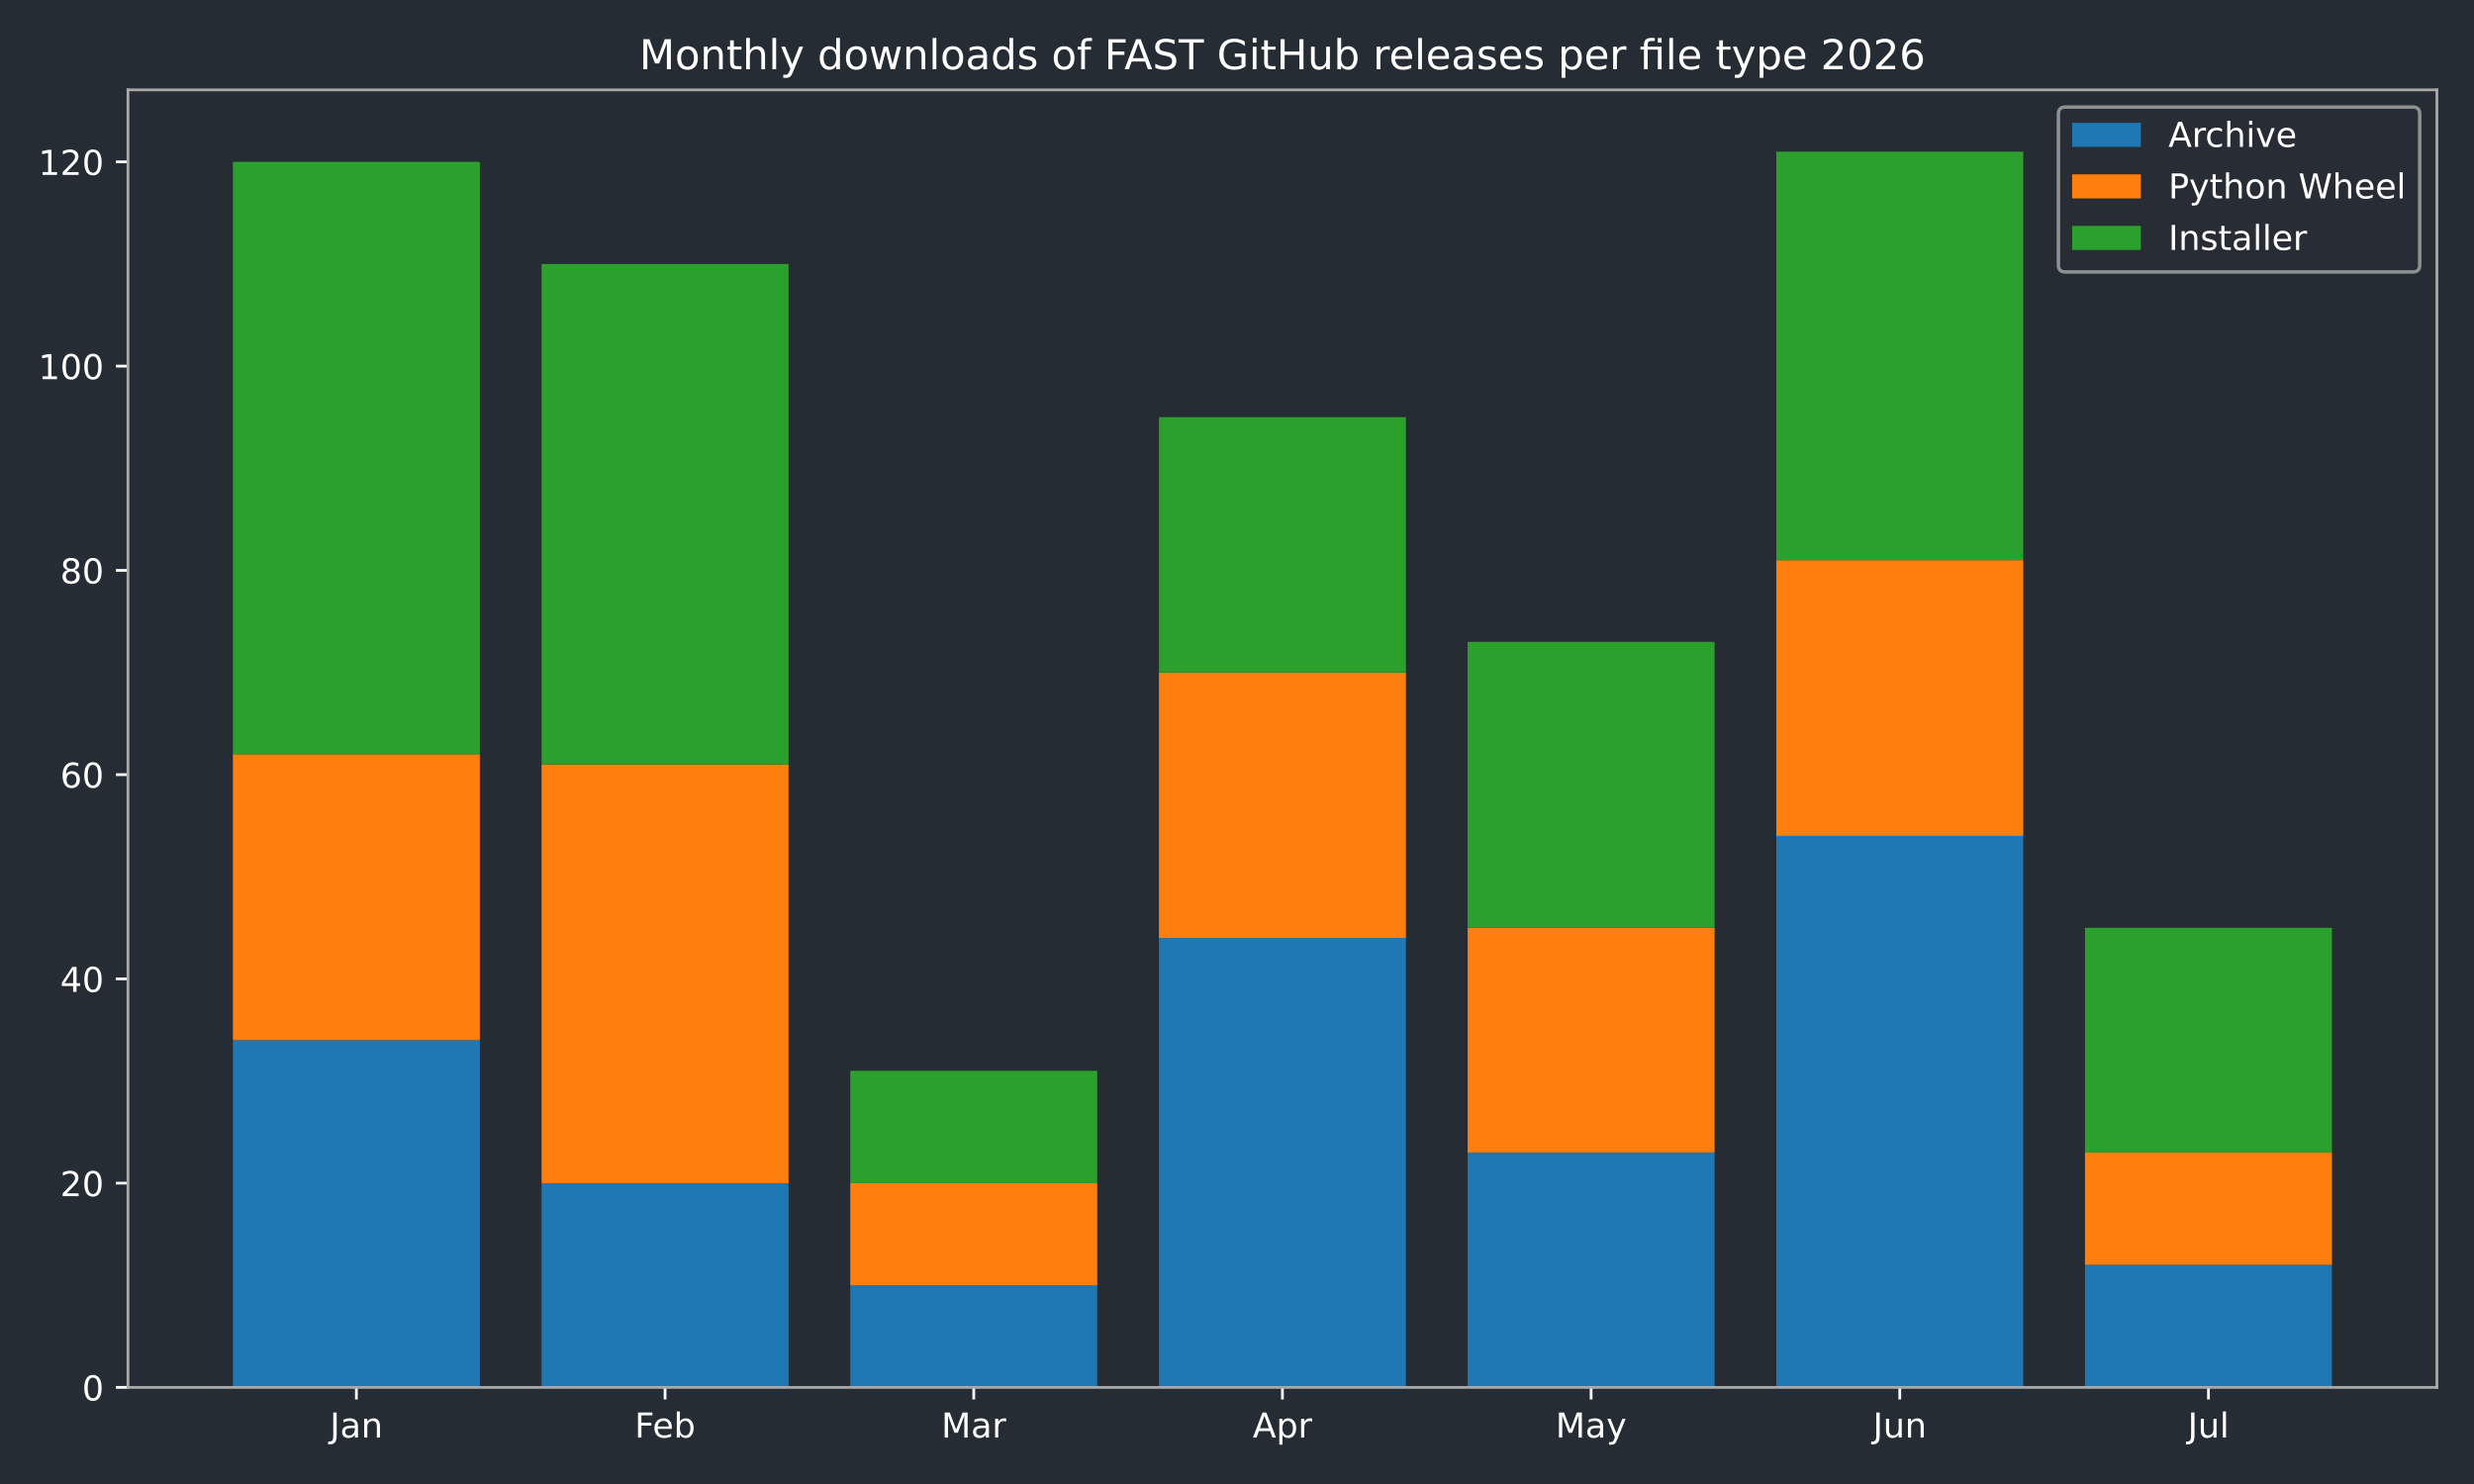
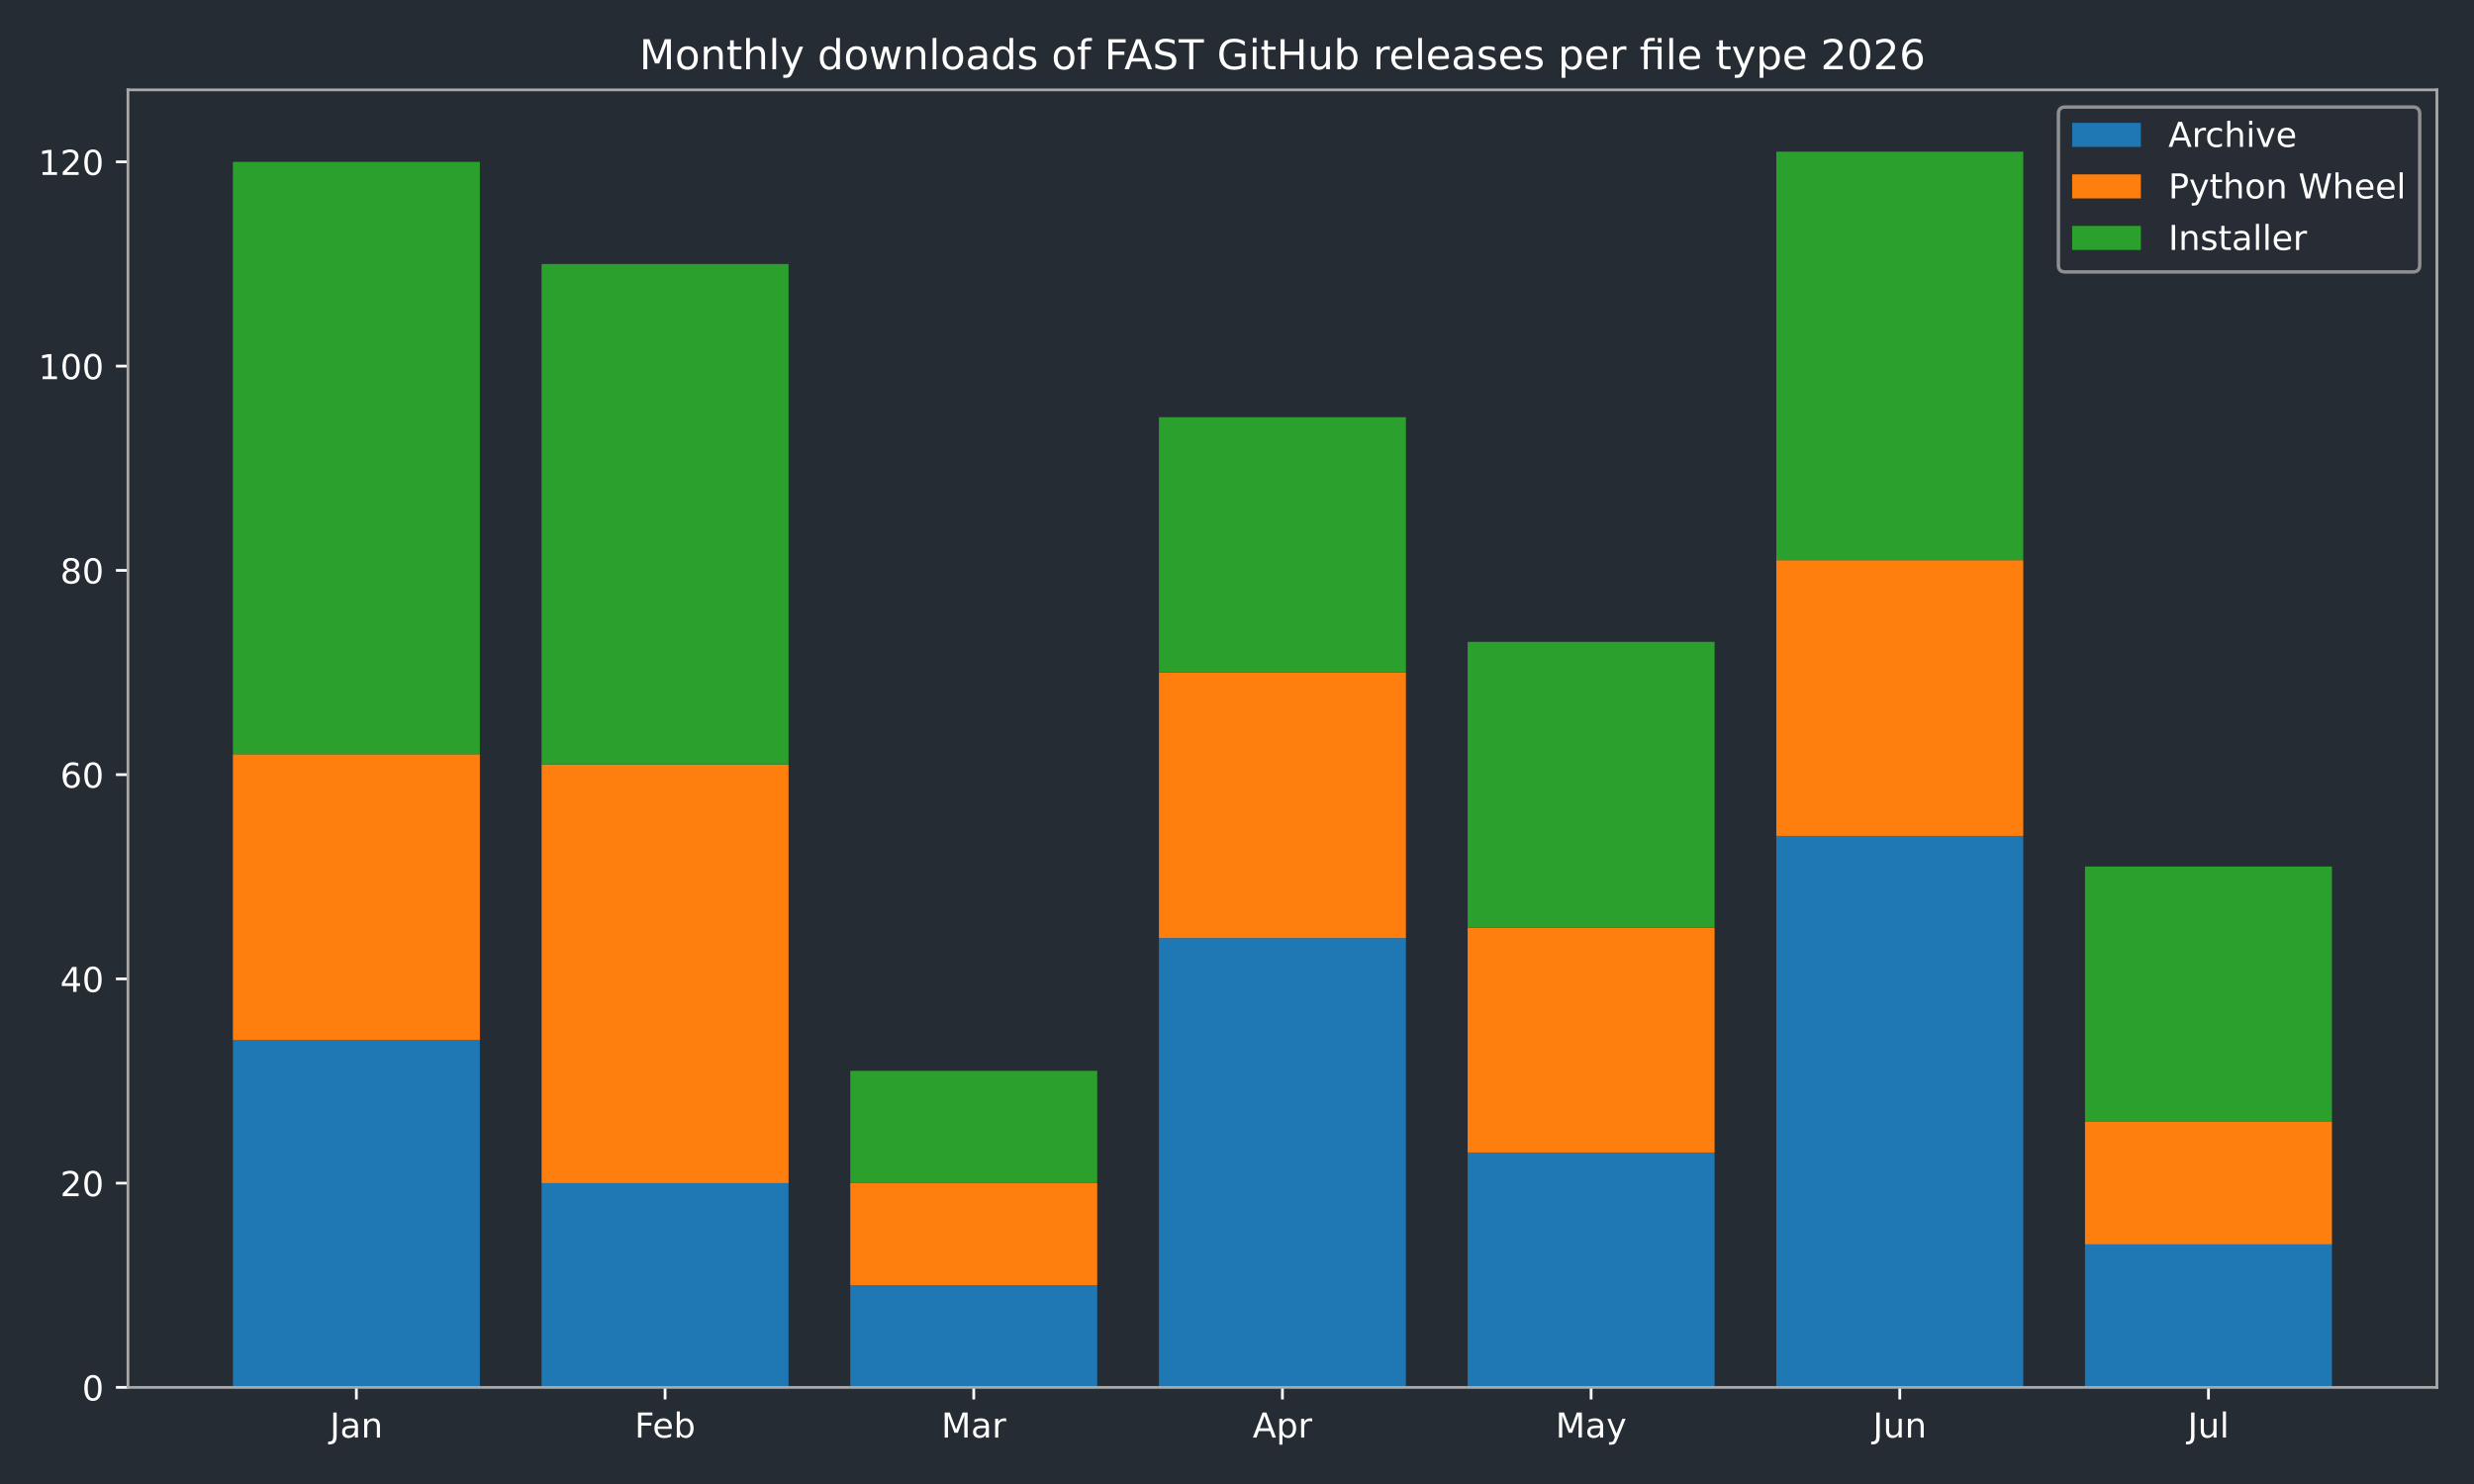
<svg xmlns="http://www.w3.org/2000/svg" xmlns:xlink="http://www.w3.org/1999/xlink" width="720pt" height="432pt" viewBox="0 0 720 432" version="1.1">
  <defs>
    <style type="text/css">*{stroke-linejoin: round; stroke-linecap: butt}</style>
  </defs>
  <g id="figure_1">
    <g id="patch_1">
      <path d="M 0 432  L 720 432  L 720 0  L 0 0  z " style="fill: #262c33" />
    </g>
    <g id="axes_1">
      <g id="patch_2">
        <path d="M 37.24 403.878  L 709.2 403.878  L 709.2 26.16  L 37.24 26.16  z " style="fill: #262c33" />
      </g>
      <g id="patch_3">
-         <path d="M 67.784 403.878  L 139.651 403.878  L 139.651 302.796  L 67.784 302.796  z " clip-path="url(#p1fa73a92ee)" style="fill: #1f77b4" />
+         <path d="M 67.784 403.878  L 139.651 403.878  L 139.651 302.796  L 67.784 302.796  z " clip-path="url(#p7f1cea6d29)" style="fill: #1f77b4" />
      </g>
      <g id="patch_4">
-         <path d="M 157.618 403.878  L 229.485 403.878  L 229.485 344.418  L 157.618 344.418  z " clip-path="url(#p1fa73a92ee)" style="fill: #1f77b4" />
+         <path d="M 157.618 403.878  L 229.485 403.878  L 229.485 344.418  L 157.618 344.418  z " clip-path="url(#p7f1cea6d29)" style="fill: #1f77b4" />
      </g>
      <g id="patch_5">
-         <path d="M 247.452 403.878  L 319.319 403.878  L 319.319 374.148  L 247.452 374.148  z " clip-path="url(#p1fa73a92ee)" style="fill: #1f77b4" />
+         <path d="M 247.452 403.878  L 319.319 403.878  L 319.319 374.148  L 247.452 374.148  z " clip-path="url(#p7f1cea6d29)" style="fill: #1f77b4" />
      </g>
      <g id="patch_6">
-         <path d="M 337.286 403.878  L 409.154 403.878  L 409.154 273.066  L 337.286 273.066  z " clip-path="url(#p1fa73a92ee)" style="fill: #1f77b4" />
+         <path d="M 337.286 403.878  L 409.154 403.878  L 409.154 273.066  L 337.286 273.066  z " clip-path="url(#p7f1cea6d29)" style="fill: #1f77b4" />
      </g>
      <g id="patch_7">
-         <path d="M 427.121 403.878  L 498.988 403.878  L 498.988 335.499  L 427.121 335.499  z " clip-path="url(#p1fa73a92ee)" style="fill: #1f77b4" />
+         <path d="M 427.121 403.878  L 498.988 403.878  L 498.988 335.499  L 427.121 335.499  z " clip-path="url(#p7f1cea6d29)" style="fill: #1f77b4" />
      </g>
      <g id="patch_8">
-         <path d="M 516.955 403.878  L 588.822 403.878  L 588.822 243.337  L 516.955 243.337  z " clip-path="url(#p1fa73a92ee)" style="fill: #1f77b4" />
+         <path d="M 516.955 403.878  L 588.822 403.878  L 588.822 243.337  L 516.955 243.337  z " clip-path="url(#p7f1cea6d29)" style="fill: #1f77b4" />
      </g>
      <g id="patch_9">
-         <path d="M 606.789 403.878  L 678.656 403.878  L 678.656 368.202  L 606.789 368.202  z " clip-path="url(#p1fa73a92ee)" style="fill: #1f77b4" />
+         <path d="M 606.789 403.878  L 678.656 403.878  L 678.656 362.256  L 606.789 362.256  z " clip-path="url(#p7f1cea6d29)" style="fill: #1f77b4" />
      </g>
      <g id="patch_10">
-         <path d="M 67.784 302.796  L 139.651 302.796  L 139.651 219.553  L 67.784 219.553  z " clip-path="url(#p1fa73a92ee)" style="fill: #ff7f0e" />
+         <path d="M 67.784 302.796  L 139.651 302.796  L 139.651 219.553  L 67.784 219.553  z " clip-path="url(#p7f1cea6d29)" style="fill: #ff7f0e" />
      </g>
      <g id="patch_11">
-         <path d="M 157.618 344.418  L 229.485 344.418  L 229.485 222.526  L 157.618 222.526  z " clip-path="url(#p1fa73a92ee)" style="fill: #ff7f0e" />
+         <path d="M 157.618 344.418  L 229.485 344.418  L 229.485 222.526  L 157.618 222.526  z " clip-path="url(#p7f1cea6d29)" style="fill: #ff7f0e" />
      </g>
      <g id="patch_12">
-         <path d="M 247.452 374.148  L 319.319 374.148  L 319.319 344.418  L 247.452 344.418  z " clip-path="url(#p1fa73a92ee)" style="fill: #ff7f0e" />
+         <path d="M 247.452 374.148  L 319.319 374.148  L 319.319 344.418  L 247.452 344.418  z " clip-path="url(#p7f1cea6d29)" style="fill: #ff7f0e" />
      </g>
      <g id="patch_13">
-         <path d="M 337.286 273.066  L 409.154 273.066  L 409.154 195.769  L 337.286 195.769  z " clip-path="url(#p1fa73a92ee)" style="fill: #ff7f0e" />
+         <path d="M 337.286 273.066  L 409.154 273.066  L 409.154 195.769  L 337.286 195.769  z " clip-path="url(#p7f1cea6d29)" style="fill: #ff7f0e" />
      </g>
      <g id="patch_14">
-         <path d="M 427.121 335.499  L 498.988 335.499  L 498.988 270.093  L 427.121 270.093  z " clip-path="url(#p1fa73a92ee)" style="fill: #ff7f0e" />
+         <path d="M 427.121 335.499  L 498.988 335.499  L 498.988 270.093  L 427.121 270.093  z " clip-path="url(#p7f1cea6d29)" style="fill: #ff7f0e" />
      </g>
      <g id="patch_15">
-         <path d="M 516.955 243.337  L 588.822 243.337  L 588.822 163.066  L 516.955 163.066  z " clip-path="url(#p1fa73a92ee)" style="fill: #ff7f0e" />
+         <path d="M 516.955 243.337  L 588.822 243.337  L 588.822 163.066  L 516.955 163.066  z " clip-path="url(#p7f1cea6d29)" style="fill: #ff7f0e" />
      </g>
      <g id="patch_16">
-         <path d="M 606.789 368.202  L 678.656 368.202  L 678.656 335.499  L 606.789 335.499  z " clip-path="url(#p1fa73a92ee)" style="fill: #ff7f0e" />
+         <path d="M 606.789 362.256  L 678.656 362.256  L 678.656 326.58  L 606.789 326.58  z " clip-path="url(#p7f1cea6d29)" style="fill: #ff7f0e" />
      </g>
      <g id="patch_17">
-         <path d="M 67.784 219.553  L 139.651 219.553  L 139.651 47.12  L 67.784 47.12  z " clip-path="url(#p1fa73a92ee)" style="fill: #2ca02c" />
+         <path d="M 67.784 219.553  L 139.651 219.553  L 139.651 47.12  L 67.784 47.12  z " clip-path="url(#p7f1cea6d29)" style="fill: #2ca02c" />
      </g>
      <g id="patch_18">
-         <path d="M 157.618 222.526  L 229.485 222.526  L 229.485 76.849  L 157.618 76.849  z " clip-path="url(#p1fa73a92ee)" style="fill: #2ca02c" />
+         <path d="M 157.618 222.526  L 229.485 222.526  L 229.485 76.849  L 157.618 76.849  z " clip-path="url(#p7f1cea6d29)" style="fill: #2ca02c" />
      </g>
      <g id="patch_19">
-         <path d="M 247.452 344.418  L 319.319 344.418  L 319.319 311.715  L 247.452 311.715  z " clip-path="url(#p1fa73a92ee)" style="fill: #2ca02c" />
+         <path d="M 247.452 344.418  L 319.319 344.418  L 319.319 311.715  L 247.452 311.715  z " clip-path="url(#p7f1cea6d29)" style="fill: #2ca02c" />
      </g>
      <g id="patch_20">
-         <path d="M 337.286 195.769  L 409.154 195.769  L 409.154 121.444  L 337.286 121.444  z " clip-path="url(#p1fa73a92ee)" style="fill: #2ca02c" />
+         <path d="M 337.286 195.769  L 409.154 195.769  L 409.154 121.444  L 337.286 121.444  z " clip-path="url(#p7f1cea6d29)" style="fill: #2ca02c" />
      </g>
      <g id="patch_21">
-         <path d="M 427.121 270.093  L 498.988 270.093  L 498.988 186.85  L 427.121 186.85  z " clip-path="url(#p1fa73a92ee)" style="fill: #2ca02c" />
+         <path d="M 427.121 270.093  L 498.988 270.093  L 498.988 186.85  L 427.121 186.85  z " clip-path="url(#p7f1cea6d29)" style="fill: #2ca02c" />
      </g>
      <g id="patch_22">
-         <path d="M 516.955 163.066  L 588.822 163.066  L 588.822 44.147  L 516.955 44.147  z " clip-path="url(#p1fa73a92ee)" style="fill: #2ca02c" />
+         <path d="M 516.955 163.066  L 588.822 163.066  L 588.822 44.147  L 516.955 44.147  z " clip-path="url(#p7f1cea6d29)" style="fill: #2ca02c" />
      </g>
      <g id="patch_23">
-         <path d="M 606.789 335.499  L 678.656 335.499  L 678.656 270.093  L 606.789 270.093  z " clip-path="url(#p1fa73a92ee)" style="fill: #2ca02c" />
+         <path d="M 606.789 326.58  L 678.656 326.58  L 678.656 252.255  L 606.789 252.255  z " clip-path="url(#p7f1cea6d29)" style="fill: #2ca02c" />
      </g>
      <g id="matplotlib.axis_1">
        <g id="xtick_1">
          <g id="line2d_1">
            <defs>
-               <path id="m257bae20ff" d="M 0 0  L 0 3.5  " style="stroke: #ffffff; stroke-width: 0.8" />
+               <path id="m359babab47" d="M 0 0  L 0 3.5  " style="stroke: #ffffff; stroke-width: 0.8" />
            </defs>
            <g>
-               <use xlink:href="#m257bae20ff" x="103.717" y="403.878" style="fill: #ffffff; stroke: #ffffff; stroke-width: 0.8" />
+               <use xlink:href="#m359babab47" x="103.717" y="403.878" style="fill: #ffffff; stroke: #ffffff; stroke-width: 0.8" />
            </g>
          </g>
          <g id="text_1">
            <g style="fill: #ffffff" transform="translate(96.00951 418.4753) scale(0.1 -0.1)">
              <defs>
                <path id="DejaVuSans-2d" d="M 628 4666  L 1259 4666  L 1259 325  Q 1259 -519 939 -900  Q 619 -1281 -91 -1281  L -331 -1281  L -331 -750  L -134 -750  Q 284 -750 456 -515  Q 628 -281 628 325  L 628 4666  z " transform="scale(0.015625)" />
                <path id="DejaVuSans-44" d="M 2194 1759  Q 1497 1759 1228 1600  Q 959 1441 959 1056  Q 959 750 1161 570  Q 1363 391 1709 391  Q 2188 391 2477 730  Q 2766 1069 2766 1631  L 2766 1759  L 2194 1759  z M 3341 1997  L 3341 0  L 2766 0  L 2766 531  Q 2569 213 2275 61  Q 1981 -91 1556 -91  Q 1019 -91 701 211  Q 384 513 384 1019  Q 384 1609 779 1909  Q 1175 2209 1959 2209  L 2766 2209  L 2766 2266  Q 2766 2663 2505 2880  Q 2244 3097 1772 3097  Q 1472 3097 1187 3025  Q 903 2953 641 2809  L 641 3341  Q 956 3463 1253 3523  Q 1550 3584 1831 3584  Q 2591 3584 2966 3190  Q 3341 2797 3341 1997  z " transform="scale(0.015625)" />
                <path id="DejaVuSans-51" d="M 3513 2113  L 3513 0  L 2938 0  L 2938 2094  Q 2938 2591 2744 2837  Q 2550 3084 2163 3084  Q 1697 3084 1428 2787  Q 1159 2491 1159 1978  L 1159 0  L 581 0  L 581 3500  L 1159 3500  L 1159 2956  Q 1366 3272 1645 3428  Q 1925 3584 2291 3584  Q 2894 3584 3203 3211  Q 3513 2838 3513 2113  z " transform="scale(0.015625)" />
              </defs>
              <use xlink:href="#DejaVuSans-2d" />
              <use xlink:href="#DejaVuSans-44" transform="translate(29.5 0)" />
              <use xlink:href="#DejaVuSans-51" transform="translate(90.78125 0)" />
            </g>
          </g>
        </g>
        <g id="xtick_2">
          <g id="line2d_2">
            <g>
-               <use xlink:href="#m257bae20ff" x="193.552" y="403.878" style="fill: #ffffff; stroke: #ffffff; stroke-width: 0.8" />
+               <use xlink:href="#m359babab47" x="193.552" y="403.878" style="fill: #ffffff; stroke: #ffffff; stroke-width: 0.8" />
            </g>
          </g>
          <g id="text_2">
            <g style="fill: #ffffff" transform="translate(184.6984 418.4761) scale(0.1 -0.1)">
              <defs>
                <path id="DejaVuSans-29" d="M 628 4666  L 3309 4666  L 3309 4134  L 1259 4134  L 1259 2759  L 3109 2759  L 3109 2228  L 1259 2228  L 1259 0  L 628 0  L 628 4666  z " transform="scale(0.015625)" />
                <path id="DejaVuSans-48" d="M 3597 1894  L 3597 1613  L 953 1613  Q 991 1019 1311 708  Q 1631 397 2203 397  Q 2534 397 2845 478  Q 3156 559 3463 722  L 3463 178  Q 3153 47 2828 -22  Q 2503 -91 2169 -91  Q 1331 -91 842 396  Q 353 884 353 1716  Q 353 2575 817 3079  Q 1281 3584 2069 3584  Q 2775 3584 3186 3129  Q 3597 2675 3597 1894  z M 3022 2063  Q 3016 2534 2758 2815  Q 2500 3097 2075 3097  Q 1594 3097 1305 2825  Q 1016 2553 972 2059  L 3022 2063  z " transform="scale(0.015625)" />
                <path id="DejaVuSans-45" d="M 3116 1747  Q 3116 2381 2855 2742  Q 2594 3103 2138 3103  Q 1681 3103 1420 2742  Q 1159 2381 1159 1747  Q 1159 1113 1420 752  Q 1681 391 2138 391  Q 2594 391 2855 752  Q 3116 1113 3116 1747  z M 1159 2969  Q 1341 3281 1617 3432  Q 1894 3584 2278 3584  Q 2916 3584 3314 3078  Q 3713 2572 3713 1747  Q 3713 922 3314 415  Q 2916 -91 2278 -91  Q 1894 -91 1617 61  Q 1341 213 1159 525  L 1159 0  L 581 0  L 581 4863  L 1159 4863  L 1159 2969  z " transform="scale(0.015625)" />
              </defs>
              <use xlink:href="#DejaVuSans-29" />
              <use xlink:href="#DejaVuSans-48" transform="translate(52.04688 0)" />
              <use xlink:href="#DejaVuSans-45" transform="translate(113.5781 0)" />
            </g>
          </g>
        </g>
        <g id="xtick_3">
          <g id="line2d_3">
            <g>
-               <use xlink:href="#m257bae20ff" x="283.386" y="403.878" style="fill: #ffffff; stroke: #ffffff; stroke-width: 0.8" />
+               <use xlink:href="#m359babab47" x="283.386" y="403.878" style="fill: #ffffff; stroke: #ffffff; stroke-width: 0.8" />
            </g>
          </g>
          <g id="text_3">
            <g style="fill: #ffffff" transform="translate(273.9522 418.4753) scale(0.1 -0.1)">
              <defs>
                <path id="DejaVuSans-30" d="M 628 4666  L 1569 4666  L 2759 1491  L 3956 4666  L 4897 4666  L 4897 0  L 4281 0  L 4281 4097  L 3078 897  L 2444 897  L 1241 4097  L 1241 0  L 628 0  L 628 4666  z " transform="scale(0.015625)" />
                <path id="DejaVuSans-55" d="M 2631 2963  Q 2534 3019 2420 3045  Q 2306 3072 2169 3072  Q 1681 3072 1420 2755  Q 1159 2438 1159 1844  L 1159 0  L 581 0  L 581 3500  L 1159 3500  L 1159 2956  Q 1341 3275 1631 3429  Q 1922 3584 2338 3584  Q 2397 3584 2469 3576  Q 2541 3569 2628 3553  L 2631 2963  z " transform="scale(0.015625)" />
              </defs>
              <use xlink:href="#DejaVuSans-30" />
              <use xlink:href="#DejaVuSans-44" transform="translate(86.28125 0)" />
              <use xlink:href="#DejaVuSans-55" transform="translate(147.5625 0)" />
            </g>
          </g>
        </g>
        <g id="xtick_4">
          <g id="line2d_4">
            <g>
-               <use xlink:href="#m257bae20ff" x="373.22" y="403.878" style="fill: #ffffff; stroke: #ffffff; stroke-width: 0.8" />
+               <use xlink:href="#m359babab47" x="373.22" y="403.878" style="fill: #ffffff; stroke: #ffffff; stroke-width: 0.8" />
            </g>
          </g>
          <g id="text_4">
            <g style="fill: #ffffff" transform="translate(364.57 418.4753) scale(0.1 -0.1)">
              <defs>
                <path id="DejaVuSans-24" d="M 2188 4044  L 1331 1722  L 3047 1722  L 2188 4044  z M 1831 4666  L 2547 4666  L 4325 0  L 3669 0  L 3244 1197  L 1141 1197  L 716 0  L 50 0  L 1831 4666  z " transform="scale(0.015625)" />
                <path id="DejaVuSans-53" d="M 1159 525  L 1159 -1331  L 581 -1331  L 581 3500  L 1159 3500  L 1159 2969  Q 1341 3281 1617 3432  Q 1894 3584 2278 3584  Q 2916 3584 3314 3078  Q 3713 2572 3713 1747  Q 3713 922 3314 415  Q 2916 -91 2278 -91  Q 1894 -91 1617 61  Q 1341 213 1159 525  z M 3116 1747  Q 3116 2381 2855 2742  Q 2594 3103 2138 3103  Q 1681 3103 1420 2742  Q 1159 2381 1159 1747  Q 1159 1113 1420 752  Q 1681 391 2138 391  Q 2594 391 2855 752  Q 3116 1113 3116 1747  z " transform="scale(0.015625)" />
              </defs>
              <use xlink:href="#DejaVuSans-24" />
              <use xlink:href="#DejaVuSans-53" transform="translate(68.40625 0)" />
              <use xlink:href="#DejaVuSans-55" transform="translate(131.8906 0)" />
            </g>
          </g>
        </g>
        <g id="xtick_5">
          <g id="line2d_5">
            <g>
-               <use xlink:href="#m257bae20ff" x="463.054" y="403.878" style="fill: #ffffff; stroke: #ffffff; stroke-width: 0.8" />
+               <use xlink:href="#m359babab47" x="463.054" y="403.878" style="fill: #ffffff; stroke: #ffffff; stroke-width: 0.8" />
            </g>
          </g>
          <g id="text_5">
            <g style="fill: #ffffff" transform="translate(452.7167 418.4753) scale(0.1 -0.1)">
              <defs>
                <path id="DejaVuSans-5c" d="M 2059 -325  Q 1816 -950 1584 -1140  Q 1353 -1331 966 -1331  L 506 -1331  L 506 -850  L 844 -850  Q 1081 -850 1212 -737  Q 1344 -625 1503 -206  L 1606 56  L 191 3500  L 800 3500  L 1894 763  L 2988 3500  L 3597 3500  L 2059 -325  z " transform="scale(0.015625)" />
              </defs>
              <use xlink:href="#DejaVuSans-30" />
              <use xlink:href="#DejaVuSans-44" transform="translate(86.28125 0)" />
              <use xlink:href="#DejaVuSans-5c" transform="translate(147.5625 0)" />
            </g>
          </g>
        </g>
        <g id="xtick_6">
          <g id="line2d_6">
            <g>
-               <use xlink:href="#m257bae20ff" x="552.888" y="403.878" style="fill: #ffffff; stroke: #ffffff; stroke-width: 0.8" />
+               <use xlink:href="#m359babab47" x="552.888" y="403.878" style="fill: #ffffff; stroke: #ffffff; stroke-width: 0.8" />
            </g>
          </g>
          <g id="text_6">
            <g style="fill: #ffffff" transform="translate(545.0759 418.4753) scale(0.1 -0.1)">
              <defs>
                <path id="DejaVuSans-58" d="M 544 1381  L 544 3500  L 1119 3500  L 1119 1403  Q 1119 906 1312 657  Q 1506 409 1894 409  Q 2359 409 2629 706  Q 2900 1003 2900 1516  L 2900 3500  L 3475 3500  L 3475 0  L 2900 0  L 2900 538  Q 2691 219 2414 64  Q 2138 -91 1772 -91  Q 1169 -91 856 284  Q 544 659 544 1381  z M 1991 3584  L 1991 3584  z " transform="scale(0.015625)" />
              </defs>
              <use xlink:href="#DejaVuSans-2d" />
              <use xlink:href="#DejaVuSans-58" transform="translate(29.5 0)" />
              <use xlink:href="#DejaVuSans-51" transform="translate(92.875 0)" />
            </g>
          </g>
        </g>
        <g id="xtick_7">
          <g id="line2d_7">
            <g>
-               <use xlink:href="#m257bae20ff" x="642.723" y="403.878" style="fill: #ffffff; stroke: #ffffff; stroke-width: 0.8" />
+               <use xlink:href="#m359babab47" x="642.723" y="403.878" style="fill: #ffffff; stroke: #ffffff; stroke-width: 0.8" />
            </g>
          </g>
          <g id="text_7">
            <g style="fill: #ffffff" transform="translate(636.6899 418.4761) scale(0.1 -0.1)">
              <defs>
                <path id="DejaVuSans-4f" d="M 603 4863  L 1178 4863  L 1178 0  L 603 0  L 603 4863  z " transform="scale(0.015625)" />
              </defs>
              <use xlink:href="#DejaVuSans-2d" />
              <use xlink:href="#DejaVuSans-58" transform="translate(29.5 0)" />
              <use xlink:href="#DejaVuSans-4f" transform="translate(92.875 0)" />
            </g>
          </g>
        </g>
      </g>
      <g id="matplotlib.axis_2">
        <g id="ytick_1">
          <g id="line2d_8">
            <defs>
-               <path id="mbd77dbe1af" d="M 0 0  L -3.5 0  " style="stroke: #ffffff; stroke-width: 0.8" />
+               <path id="mb81d6fe699" d="M 0 0  L -3.5 0  " style="stroke: #ffffff; stroke-width: 0.8" />
            </defs>
            <g>
-               <use xlink:href="#mbd77dbe1af" x="37.24" y="403.878" style="fill: #ffffff; stroke: #ffffff; stroke-width: 0.8" />
+               <use xlink:href="#mb81d6fe699" x="37.24" y="403.878" style="fill: #ffffff; stroke: #ffffff; stroke-width: 0.8" />
            </g>
          </g>
          <g id="text_8">
            <g style="fill: #ffffff" transform="translate(23.8775 407.6765) scale(0.1 -0.1)">
              <defs>
                <path id="DejaVuSans-13" d="M 2034 4250  Q 1547 4250 1301 3770  Q 1056 3291 1056 2328  Q 1056 1369 1301 889  Q 1547 409 2034 409  Q 2525 409 2770 889  Q 3016 1369 3016 2328  Q 3016 3291 2770 3770  Q 2525 4250 2034 4250  z M 2034 4750  Q 2819 4750 3233 4129  Q 3647 3509 3647 2328  Q 3647 1150 3233 529  Q 2819 -91 2034 -91  Q 1250 -91 836 529  Q 422 1150 422 2328  Q 422 3509 836 4129  Q 1250 4750 2034 4750  z " transform="scale(0.015625)" />
              </defs>
              <use xlink:href="#DejaVuSans-13" />
            </g>
          </g>
        </g>
        <g id="ytick_2">
          <g id="line2d_9">
            <g>
-               <use xlink:href="#mbd77dbe1af" x="37.24" y="344.418" style="fill: #ffffff; stroke: #ffffff; stroke-width: 0.8" />
+               <use xlink:href="#mb81d6fe699" x="37.24" y="344.418" style="fill: #ffffff; stroke: #ffffff; stroke-width: 0.8" />
            </g>
          </g>
          <g id="text_9">
            <g style="fill: #ffffff" transform="translate(17.515 348.2168) scale(0.1 -0.1)">
              <defs>
                <path id="DejaVuSans-15" d="M 1228 531  L 3431 531  L 3431 0  L 469 0  L 469 531  Q 828 903 1448 1529  Q 2069 2156 2228 2338  Q 2531 2678 2651 2914  Q 2772 3150 2772 3378  Q 2772 3750 2511 3984  Q 2250 4219 1831 4219  Q 1534 4219 1204 4116  Q 875 4013 500 3803  L 500 4441  Q 881 4594 1212 4672  Q 1544 4750 1819 4750  Q 2544 4750 2975 4387  Q 3406 4025 3406 3419  Q 3406 3131 3298 2873  Q 3191 2616 2906 2266  Q 2828 2175 2409 1742  Q 1991 1309 1228 531  z " transform="scale(0.015625)" />
              </defs>
              <use xlink:href="#DejaVuSans-15" />
              <use xlink:href="#DejaVuSans-13" transform="translate(63.625 0)" />
            </g>
          </g>
        </g>
        <g id="ytick_3">
          <g id="line2d_10">
            <g>
-               <use xlink:href="#mbd77dbe1af" x="37.24" y="284.958" style="fill: #ffffff; stroke: #ffffff; stroke-width: 0.8" />
+               <use xlink:href="#mb81d6fe699" x="37.24" y="284.958" style="fill: #ffffff; stroke: #ffffff; stroke-width: 0.8" />
            </g>
          </g>
          <g id="text_10">
            <g style="fill: #ffffff" transform="translate(17.515 288.7571) scale(0.1 -0.1)">
              <defs>
                <path id="DejaVuSans-17" d="M 2419 4116  L 825 1625  L 2419 1625  L 2419 4116  z M 2253 4666  L 3047 4666  L 3047 1625  L 3713 1625  L 3713 1100  L 3047 1100  L 3047 0  L 2419 0  L 2419 1100  L 313 1100  L 313 1709  L 2253 4666  z " transform="scale(0.015625)" />
              </defs>
              <use xlink:href="#DejaVuSans-17" />
              <use xlink:href="#DejaVuSans-13" transform="translate(63.625 0)" />
            </g>
          </g>
        </g>
        <g id="ytick_4">
          <g id="line2d_11">
            <g>
-               <use xlink:href="#mbd77dbe1af" x="37.24" y="225.499" style="fill: #ffffff; stroke: #ffffff; stroke-width: 0.8" />
+               <use xlink:href="#mb81d6fe699" x="37.24" y="225.499" style="fill: #ffffff; stroke: #ffffff; stroke-width: 0.8" />
            </g>
          </g>
          <g id="text_11">
            <g style="fill: #ffffff" transform="translate(17.515 229.2974) scale(0.1 -0.1)">
              <defs>
                <path id="DejaVuSans-19" d="M 2113 2584  Q 1688 2584 1439 2293  Q 1191 2003 1191 1497  Q 1191 994 1439 701  Q 1688 409 2113 409  Q 2538 409 2786 701  Q 3034 994 3034 1497  Q 3034 2003 2786 2293  Q 2538 2584 2113 2584  z M 3366 4563  L 3366 3988  Q 3128 4100 2886 4159  Q 2644 4219 2406 4219  Q 1781 4219 1451 3797  Q 1122 3375 1075 2522  Q 1259 2794 1537 2939  Q 1816 3084 2150 3084  Q 2853 3084 3261 2657  Q 3669 2231 3669 1497  Q 3669 778 3244 343  Q 2819 -91 2113 -91  Q 1303 -91 875 529  Q 447 1150 447 2328  Q 447 3434 972 4092  Q 1497 4750 2381 4750  Q 2619 4750 2861 4703  Q 3103 4656 3366 4563  z " transform="scale(0.015625)" />
              </defs>
              <use xlink:href="#DejaVuSans-19" />
              <use xlink:href="#DejaVuSans-13" transform="translate(63.625 0)" />
            </g>
          </g>
        </g>
        <g id="ytick_5">
          <g id="line2d_12">
            <g>
-               <use xlink:href="#mbd77dbe1af" x="37.24" y="166.039" style="fill: #ffffff; stroke: #ffffff; stroke-width: 0.8" />
+               <use xlink:href="#mb81d6fe699" x="37.24" y="166.039" style="fill: #ffffff; stroke: #ffffff; stroke-width: 0.8" />
            </g>
          </g>
          <g id="text_12">
            <g style="fill: #ffffff" transform="translate(17.515 169.8377) scale(0.1 -0.1)">
              <defs>
                <path id="DejaVuSans-1b" d="M 2034 2216  Q 1584 2216 1326 1975  Q 1069 1734 1069 1313  Q 1069 891 1326 650  Q 1584 409 2034 409  Q 2484 409 2743 651  Q 3003 894 3003 1313  Q 3003 1734 2745 1975  Q 2488 2216 2034 2216  z M 1403 2484  Q 997 2584 770 2862  Q 544 3141 544 3541  Q 544 4100 942 4425  Q 1341 4750 2034 4750  Q 2731 4750 3128 4425  Q 3525 4100 3525 3541  Q 3525 3141 3298 2862  Q 3072 2584 2669 2484  Q 3125 2378 3379 2068  Q 3634 1759 3634 1313  Q 3634 634 3220 271  Q 2806 -91 2034 -91  Q 1263 -91 848 271  Q 434 634 434 1313  Q 434 1759 690 2068  Q 947 2378 1403 2484  z M 1172 3481  Q 1172 3119 1398 2916  Q 1625 2713 2034 2713  Q 2441 2713 2670 2916  Q 2900 3119 2900 3481  Q 2900 3844 2670 4047  Q 2441 4250 2034 4250  Q 1625 4250 1398 4047  Q 1172 3844 1172 3481  z " transform="scale(0.015625)" />
              </defs>
              <use xlink:href="#DejaVuSans-1b" />
              <use xlink:href="#DejaVuSans-13" transform="translate(63.625 0)" />
            </g>
          </g>
        </g>
        <g id="ytick_6">
          <g id="line2d_13">
            <g>
-               <use xlink:href="#mbd77dbe1af" x="37.24" y="106.579" style="fill: #ffffff; stroke: #ffffff; stroke-width: 0.8" />
+               <use xlink:href="#mb81d6fe699" x="37.24" y="106.579" style="fill: #ffffff; stroke: #ffffff; stroke-width: 0.8" />
            </g>
          </g>
          <g id="text_13">
            <g style="fill: #ffffff" transform="translate(11.1525 110.3781) scale(0.1 -0.1)">
              <defs>
                <path id="DejaVuSans-14" d="M 794 531  L 1825 531  L 1825 4091  L 703 3866  L 703 4441  L 1819 4666  L 2450 4666  L 2450 531  L 3481 531  L 3481 0  L 794 0  L 794 531  z " transform="scale(0.015625)" />
              </defs>
              <use xlink:href="#DejaVuSans-14" />
              <use xlink:href="#DejaVuSans-13" transform="translate(63.625 0)" />
              <use xlink:href="#DejaVuSans-13" transform="translate(127.25 0)" />
            </g>
          </g>
        </g>
        <g id="ytick_7">
          <g id="line2d_14">
            <g>
-               <use xlink:href="#mbd77dbe1af" x="37.24" y="47.12" style="fill: #ffffff; stroke: #ffffff; stroke-width: 0.8" />
+               <use xlink:href="#mb81d6fe699" x="37.24" y="47.12" style="fill: #ffffff; stroke: #ffffff; stroke-width: 0.8" />
            </g>
          </g>
          <g id="text_14">
            <g style="fill: #ffffff" transform="translate(11.1525 50.91837) scale(0.1 -0.1)">
              <use xlink:href="#DejaVuSans-14" />
              <use xlink:href="#DejaVuSans-15" transform="translate(63.625 0)" />
              <use xlink:href="#DejaVuSans-13" transform="translate(127.25 0)" />
            </g>
          </g>
        </g>
      </g>
      <g id="patch_24">
        <path d="M 37.24 403.878  L 37.24 26.16  " style="fill: none; stroke: #a9a9a9; stroke-width: 0.8; stroke-linejoin: miter; stroke-linecap: square" />
      </g>
      <g id="patch_25">
        <path d="M 709.2 403.878  L 709.2 26.16  " style="fill: none; stroke: #a9a9a9; stroke-width: 0.8; stroke-linejoin: miter; stroke-linecap: square" />
      </g>
      <g id="patch_26">
        <path d="M 37.24 403.878  L 709.2 403.878  " style="fill: none; stroke: #a9a9a9; stroke-width: 0.8; stroke-linejoin: miter; stroke-linecap: square" />
      </g>
      <g id="patch_27">
        <path d="M 37.24 26.16  L 709.2 26.16  " style="fill: none; stroke: #a9a9a9; stroke-width: 0.8; stroke-linejoin: miter; stroke-linecap: square" />
      </g>
      <g id="text_15">
        <g style="fill: #ffffff" transform="translate(186.0566 20.16) scale(0.12 -0.12)">
          <defs>
            <path id="DejaVuSans-52" d="M 1959 3097  Q 1497 3097 1228 2736  Q 959 2375 959 1747  Q 959 1119 1226 758  Q 1494 397 1959 397  Q 2419 397 2687 759  Q 2956 1122 2956 1747  Q 2956 2369 2687 2733  Q 2419 3097 1959 3097  z M 1959 3584  Q 2709 3584 3137 3096  Q 3566 2609 3566 1747  Q 3566 888 3137 398  Q 2709 -91 1959 -91  Q 1206 -91 779 398  Q 353 888 353 1747  Q 353 2609 779 3096  Q 1206 3584 1959 3584  z " transform="scale(0.015625)" />
            <path id="DejaVuSans-57" d="M 1172 4494  L 1172 3500  L 2356 3500  L 2356 3053  L 1172 3053  L 1172 1153  Q 1172 725 1289 603  Q 1406 481 1766 481  L 2356 481  L 2356 0  L 1766 0  Q 1100 0 847 248  Q 594 497 594 1153  L 594 3053  L 172 3053  L 172 3500  L 594 3500  L 594 4494  L 1172 4494  z " transform="scale(0.015625)" />
            <path id="DejaVuSans-4b" d="M 3513 2113  L 3513 0  L 2938 0  L 2938 2094  Q 2938 2591 2744 2837  Q 2550 3084 2163 3084  Q 1697 3084 1428 2787  Q 1159 2491 1159 1978  L 1159 0  L 581 0  L 581 4863  L 1159 4863  L 1159 2956  Q 1366 3272 1645 3428  Q 1925 3584 2291 3584  Q 2894 3584 3203 3211  Q 3513 2838 3513 2113  z " transform="scale(0.015625)" />
            <path id="DejaVuSans-3" transform="scale(0.015625)" />
            <path id="DejaVuSans-47" d="M 2906 2969  L 2906 4863  L 3481 4863  L 3481 0  L 2906 0  L 2906 525  Q 2725 213 2448 61  Q 2172 -91 1784 -91  Q 1150 -91 751 415  Q 353 922 353 1747  Q 353 2572 751 3078  Q 1150 3584 1784 3584  Q 2172 3584 2448 3432  Q 2725 3281 2906 2969  z M 947 1747  Q 947 1113 1208 752  Q 1469 391 1925 391  Q 2381 391 2643 752  Q 2906 1113 2906 1747  Q 2906 2381 2643 2742  Q 2381 3103 1925 3103  Q 1469 3103 1208 2742  Q 947 2381 947 1747  z " transform="scale(0.015625)" />
            <path id="DejaVuSans-5a" d="M 269 3500  L 844 3500  L 1563 769  L 2278 3500  L 2956 3500  L 3675 769  L 4391 3500  L 4966 3500  L 4050 0  L 3372 0  L 2619 2869  L 1863 0  L 1184 0  L 269 3500  z " transform="scale(0.015625)" />
            <path id="DejaVuSans-56" d="M 2834 3397  L 2834 2853  Q 2591 2978 2328 3040  Q 2066 3103 1784 3103  Q 1356 3103 1142 2972  Q 928 2841 928 2578  Q 928 2378 1081 2264  Q 1234 2150 1697 2047  L 1894 2003  Q 2506 1872 2764 1633  Q 3022 1394 3022 966  Q 3022 478 2636 193  Q 2250 -91 1575 -91  Q 1294 -91 989 -36  Q 684 19 347 128  L 347 722  Q 666 556 975 473  Q 1284 391 1588 391  Q 1994 391 2212 530  Q 2431 669 2431 922  Q 2431 1156 2273 1281  Q 2116 1406 1581 1522  L 1381 1569  Q 847 1681 609 1914  Q 372 2147 372 2553  Q 372 3047 722 3315  Q 1072 3584 1716 3584  Q 2034 3584 2315 3537  Q 2597 3491 2834 3397  z " transform="scale(0.015625)" />
            <path id="DejaVuSans-49" d="M 2375 4863  L 2375 4384  L 1825 4384  Q 1516 4384 1395 4259  Q 1275 4134 1275 3809  L 1275 3500  L 2222 3500  L 2222 3053  L 1275 3053  L 1275 0  L 697 0  L 697 3053  L 147 3053  L 147 3500  L 697 3500  L 697 3744  Q 697 4328 969 4595  Q 1241 4863 1831 4863  L 2375 4863  z " transform="scale(0.015625)" />
            <path id="DejaVuSans-36" d="M 3425 4513  L 3425 3897  Q 3066 4069 2747 4153  Q 2428 4238 2131 4238  Q 1616 4238 1336 4038  Q 1056 3838 1056 3469  Q 1056 3159 1242 3001  Q 1428 2844 1947 2747  L 2328 2669  Q 3034 2534 3370 2195  Q 3706 1856 3706 1288  Q 3706 609 3251 259  Q 2797 -91 1919 -91  Q 1588 -91 1214 -16  Q 841 59 441 206  L 441 856  Q 825 641 1194 531  Q 1563 422 1919 422  Q 2459 422 2753 634  Q 3047 847 3047 1241  Q 3047 1584 2836 1778  Q 2625 1972 2144 2069  L 1759 2144  Q 1053 2284 737 2584  Q 422 2884 422 3419  Q 422 4038 858 4394  Q 1294 4750 2059 4750  Q 2388 4750 2728 4690  Q 3069 4631 3425 4513  z " transform="scale(0.015625)" />
            <path id="DejaVuSans-37" d="M -19 4666  L 3928 4666  L 3928 4134  L 2272 4134  L 2272 0  L 1638 0  L 1638 4134  L -19 4134  L -19 4666  z " transform="scale(0.015625)" />
            <path id="DejaVuSans-2a" d="M 3809 666  L 3809 1919  L 2778 1919  L 2778 2438  L 4434 2438  L 4434 434  Q 4069 175 3628 42  Q 3188 -91 2688 -91  Q 1594 -91 976 548  Q 359 1188 359 2328  Q 359 3472 976 4111  Q 1594 4750 2688 4750  Q 3144 4750 3555 4637  Q 3966 4525 4313 4306  L 4313 3634  Q 3963 3931 3569 4081  Q 3175 4231 2741 4231  Q 1884 4231 1454 3753  Q 1025 3275 1025 2328  Q 1025 1384 1454 906  Q 1884 428 2741 428  Q 3075 428 3337 486  Q 3600 544 3809 666  z " transform="scale(0.015625)" />
            <path id="DejaVuSans-4c" d="M 603 3500  L 1178 3500  L 1178 0  L 603 0  L 603 3500  z M 603 4863  L 1178 4863  L 1178 4134  L 603 4134  L 603 4863  z " transform="scale(0.015625)" />
            <path id="DejaVuSans-2b" d="M 628 4666  L 1259 4666  L 1259 2753  L 3553 2753  L 3553 4666  L 4184 4666  L 4184 0  L 3553 0  L 3553 2222  L 1259 2222  L 1259 0  L 628 0  L 628 4666  z " transform="scale(0.015625)" />
            <path id="DejaVuSans-13af" d="M 3431 3500  L 3431 0  L 2853 0  L 2853 3053  L 1275 3053  L 1275 0  L 697 0  L 697 3053  L 147 3053  L 147 3500  L 697 3500  L 697 3744  Q 697 4316 967 4589  Q 1238 4863 1797 4863  L 2375 4863  L 2375 4384  L 1825 4384  Q 1516 4384 1395 4259  Q 1275 4134 1275 3809  L 1275 3500  L 3431 3500  z M 2853 4856  L 3431 4856  L 3431 4128  L 2853 4128  L 2853 4856  z " transform="scale(0.015625)" />
          </defs>
          <use xlink:href="#DejaVuSans-30" />
          <use xlink:href="#DejaVuSans-52" transform="translate(86.28125 0)" />
          <use xlink:href="#DejaVuSans-51" transform="translate(147.4688 0)" />
          <use xlink:href="#DejaVuSans-57" transform="translate(210.8438 0)" />
          <use xlink:href="#DejaVuSans-4b" transform="translate(250.0469 0)" />
          <use xlink:href="#DejaVuSans-4f" transform="translate(313.4219 0)" />
          <use xlink:href="#DejaVuSans-5c" transform="translate(341.2031 0)" />
          <use xlink:href="#DejaVuSans-3" transform="translate(400.3906 0)" />
          <use xlink:href="#DejaVuSans-47" transform="translate(432.1719 0)" />
          <use xlink:href="#DejaVuSans-52" transform="translate(495.6562 0)" />
          <use xlink:href="#DejaVuSans-5a" transform="translate(556.8438 0)" />
          <use xlink:href="#DejaVuSans-51" transform="translate(638.625 0)" />
          <use xlink:href="#DejaVuSans-4f" transform="translate(702 0)" />
          <use xlink:href="#DejaVuSans-52" transform="translate(729.7812 0)" />
          <use xlink:href="#DejaVuSans-44" transform="translate(790.9688 0)" />
          <use xlink:href="#DejaVuSans-47" transform="translate(852.25 0)" />
          <use xlink:href="#DejaVuSans-56" transform="translate(915.7344 0)" />
          <use xlink:href="#DejaVuSans-3" transform="translate(967.8281 0)" />
          <use xlink:href="#DejaVuSans-52" transform="translate(999.6094 0)" />
          <use xlink:href="#DejaVuSans-49" transform="translate(1060.797 0)" />
          <use xlink:href="#DejaVuSans-3" transform="translate(1096 0)" />
          <use xlink:href="#DejaVuSans-29" transform="translate(1127.781 0)" />
          <use xlink:href="#DejaVuSans-24" transform="translate(1176.125 0)" />
          <use xlink:href="#DejaVuSans-36" transform="translate(1244.531 0)" />
          <use xlink:href="#DejaVuSans-37" transform="translate(1308.016 0)" />
          <use xlink:href="#DejaVuSans-3" transform="translate(1369.094 0)" />
          <use xlink:href="#DejaVuSans-2a" transform="translate(1400.875 0)" />
          <use xlink:href="#DejaVuSans-4c" transform="translate(1478.359 0)" />
          <use xlink:href="#DejaVuSans-57" transform="translate(1506.141 0)" />
          <use xlink:href="#DejaVuSans-2b" transform="translate(1545.344 0)" />
          <use xlink:href="#DejaVuSans-58" transform="translate(1620.547 0)" />
          <use xlink:href="#DejaVuSans-45" transform="translate(1683.922 0)" />
          <use xlink:href="#DejaVuSans-3" transform="translate(1747.406 0)" />
          <use xlink:href="#DejaVuSans-55" transform="translate(1779.188 0)" />
          <use xlink:href="#DejaVuSans-48" transform="translate(1818.094 0)" />
          <use xlink:href="#DejaVuSans-4f" transform="translate(1879.625 0)" />
          <use xlink:href="#DejaVuSans-48" transform="translate(1907.406 0)" />
          <use xlink:href="#DejaVuSans-44" transform="translate(1968.938 0)" />
          <use xlink:href="#DejaVuSans-56" transform="translate(2030.219 0)" />
          <use xlink:href="#DejaVuSans-48" transform="translate(2082.312 0)" />
          <use xlink:href="#DejaVuSans-56" transform="translate(2143.844 0)" />
          <use xlink:href="#DejaVuSans-3" transform="translate(2195.938 0)" />
          <use xlink:href="#DejaVuSans-53" transform="translate(2227.719 0)" />
          <use xlink:href="#DejaVuSans-48" transform="translate(2291.203 0)" />
          <use xlink:href="#DejaVuSans-55" transform="translate(2352.734 0)" />
          <use xlink:href="#DejaVuSans-3" transform="translate(2393.844 0)" />
          <use xlink:href="#DejaVuSans-13af" transform="translate(2425.625 0)" />
          <use xlink:href="#DejaVuSans-4f" transform="translate(2488.609 0)" />
          <use xlink:href="#DejaVuSans-48" transform="translate(2516.391 0)" />
          <use xlink:href="#DejaVuSans-3" transform="translate(2577.922 0)" />
          <use xlink:href="#DejaVuSans-57" transform="translate(2609.703 0)" />
          <use xlink:href="#DejaVuSans-5c" transform="translate(2648.906 0)" />
          <use xlink:href="#DejaVuSans-53" transform="translate(2708.094 0)" />
          <use xlink:href="#DejaVuSans-48" transform="translate(2771.578 0)" />
          <use xlink:href="#DejaVuSans-3" transform="translate(2833.109 0)" />
          <use xlink:href="#DejaVuSans-15" transform="translate(2864.891 0)" />
          <use xlink:href="#DejaVuSans-13" transform="translate(2928.516 0)" />
          <use xlink:href="#DejaVuSans-15" transform="translate(2992.141 0)" />
          <use xlink:href="#DejaVuSans-19" transform="translate(3055.766 0)" />
        </g>
      </g>
      <g id="legend_1">
        <g id="patch_28">
          <path d="M 601.05 79.162  L 702.2 79.162  Q 704.2 79.162 704.2 77.162  L 704.2 33.16  Q 704.2 31.16 702.2 31.16  L 601.05 31.16  Q 599.05 31.16 599.05 33.16  L 599.05 77.162  Q 599.05 79.162 601.05 79.162  z " style="fill: #282c34; opacity: 0.8; stroke: #a9a9a9; stroke-linejoin: miter" />
        </g>
        <g id="patch_29">
          <path d="M 603.05 42.758  L 623.05 42.758  L 623.05 35.758  L 603.05 35.758  z " style="fill: #1f77b4" />
        </g>
        <g id="text_16">
          <g style="fill: #ffffff" transform="translate(631.05 42.75844) scale(0.1 -0.1)">
            <defs>
              <path id="DejaVuSans-46" d="M 3122 3366  L 3122 2828  Q 2878 2963 2633 3030  Q 2388 3097 2138 3097  Q 1578 3097 1268 2742  Q 959 2388 959 1747  Q 959 1106 1268 751  Q 1578 397 2138 397  Q 2388 397 2633 464  Q 2878 531 3122 666  L 3122 134  Q 2881 22 2623 -34  Q 2366 -91 2075 -91  Q 1284 -91 818 406  Q 353 903 353 1747  Q 353 2603 823 3093  Q 1294 3584 2113 3584  Q 2378 3584 2631 3529  Q 2884 3475 3122 3366  z " transform="scale(0.015625)" />
              <path id="DejaVuSans-59" d="M 191 3500  L 800 3500  L 1894 563  L 2988 3500  L 3597 3500  L 2284 0  L 1503 0  L 191 3500  z " transform="scale(0.015625)" />
            </defs>
            <use xlink:href="#DejaVuSans-24" />
            <use xlink:href="#DejaVuSans-55" transform="translate(68.40625 0)" />
            <use xlink:href="#DejaVuSans-46" transform="translate(107.3125 0)" />
            <use xlink:href="#DejaVuSans-4b" transform="translate(162.2969 0)" />
            <use xlink:href="#DejaVuSans-4c" transform="translate(225.6719 0)" />
            <use xlink:href="#DejaVuSans-59" transform="translate(253.4531 0)" />
            <use xlink:href="#DejaVuSans-48" transform="translate(312.6406 0)" />
          </g>
        </g>
        <g id="patch_30">
          <path d="M 603.05 57.759  L 623.05 57.759  L 623.05 50.759  L 603.05 50.759  z " style="fill: #ff7f0e" />
        </g>
        <g id="text_17">
          <g style="fill: #ffffff" transform="translate(631.05 57.75922) scale(0.1 -0.1)">
            <defs>
              <path id="DejaVuSans-33" d="M 1259 4147  L 1259 2394  L 2053 2394  Q 2494 2394 2734 2622  Q 2975 2850 2975 3272  Q 2975 3691 2734 3919  Q 2494 4147 2053 4147  L 1259 4147  z M 628 4666  L 2053 4666  Q 2838 4666 3239 4311  Q 3641 3956 3641 3272  Q 3641 2581 3239 2228  Q 2838 1875 2053 1875  L 1259 1875  L 1259 0  L 628 0  L 628 4666  z " transform="scale(0.015625)" />
              <path id="DejaVuSans-3a" d="M 213 4666  L 850 4666  L 1831 722  L 2809 4666  L 3519 4666  L 4500 722  L 5478 4666  L 6119 4666  L 4947 0  L 4153 0  L 3169 4050  L 2175 0  L 1381 0  L 213 4666  z " transform="scale(0.015625)" />
            </defs>
            <use xlink:href="#DejaVuSans-33" />
            <use xlink:href="#DejaVuSans-5c" transform="translate(60.29688 0)" />
            <use xlink:href="#DejaVuSans-57" transform="translate(119.4844 0)" />
            <use xlink:href="#DejaVuSans-4b" transform="translate(158.6875 0)" />
            <use xlink:href="#DejaVuSans-52" transform="translate(222.0625 0)" />
            <use xlink:href="#DejaVuSans-51" transform="translate(283.25 0)" />
            <use xlink:href="#DejaVuSans-3" transform="translate(346.625 0)" />
            <use xlink:href="#DejaVuSans-3a" transform="translate(378.4062 0)" />
            <use xlink:href="#DejaVuSans-4b" transform="translate(477.2812 0)" />
            <use xlink:href="#DejaVuSans-48" transform="translate(540.6562 0)" />
            <use xlink:href="#DejaVuSans-48" transform="translate(602.1875 0)" />
            <use xlink:href="#DejaVuSans-4f" transform="translate(663.7188 0)" />
          </g>
        </g>
        <g id="patch_31">
          <path d="M 603.05 72.76  L 623.05 72.76  L 623.05 65.76  L 603.05 65.76  z " style="fill: #2ca02c" />
        </g>
        <g id="text_18">
          <g style="fill: #ffffff" transform="translate(631.05 72.76) scale(0.1 -0.1)">
            <defs>
              <path id="DejaVuSans-2c" d="M 628 4666  L 1259 4666  L 1259 0  L 628 0  L 628 4666  z " transform="scale(0.015625)" />
            </defs>
            <use xlink:href="#DejaVuSans-2c" />
            <use xlink:href="#DejaVuSans-51" transform="translate(29.5 0)" />
            <use xlink:href="#DejaVuSans-56" transform="translate(92.875 0)" />
            <use xlink:href="#DejaVuSans-57" transform="translate(144.9688 0)" />
            <use xlink:href="#DejaVuSans-44" transform="translate(184.1719 0)" />
            <use xlink:href="#DejaVuSans-4f" transform="translate(245.4531 0)" />
            <use xlink:href="#DejaVuSans-4f" transform="translate(273.2344 0)" />
            <use xlink:href="#DejaVuSans-48" transform="translate(301.0156 0)" />
            <use xlink:href="#DejaVuSans-55" transform="translate(362.5469 0)" />
          </g>
        </g>
      </g>
    </g>
  </g>
  <defs>
-     <clipPath id="p1fa73a92ee">
+     <clipPath id="p7f1cea6d29">
      <rect x="37.24" y="26.16" width="671.96" height="377.718" />
    </clipPath>
  </defs>
</svg>
